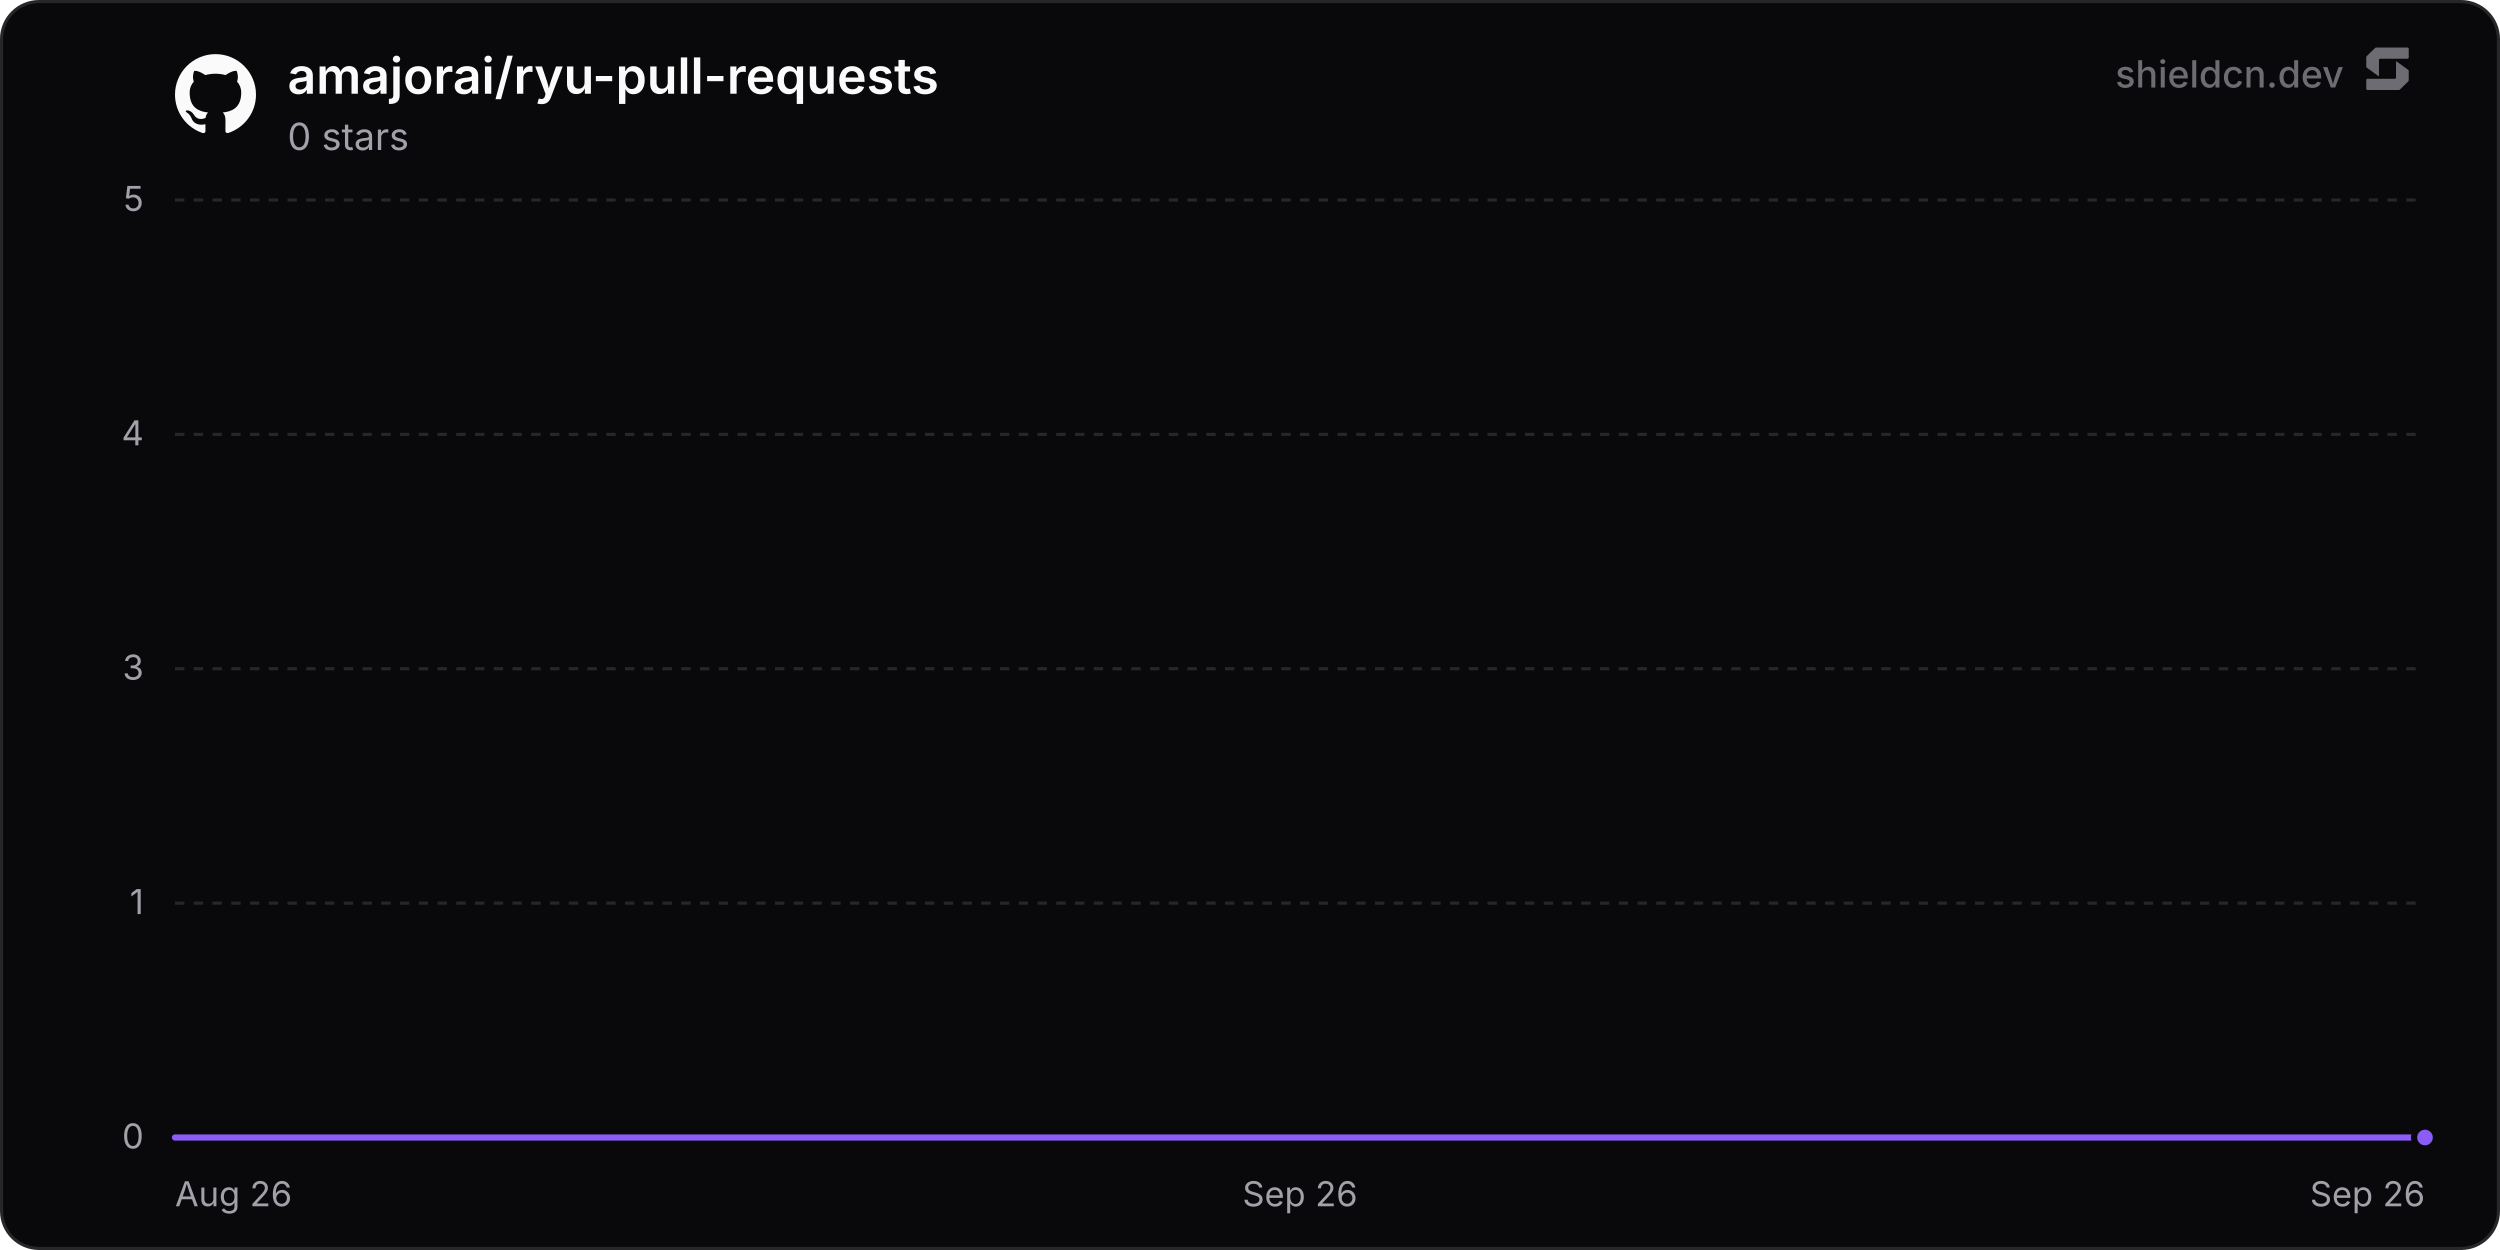
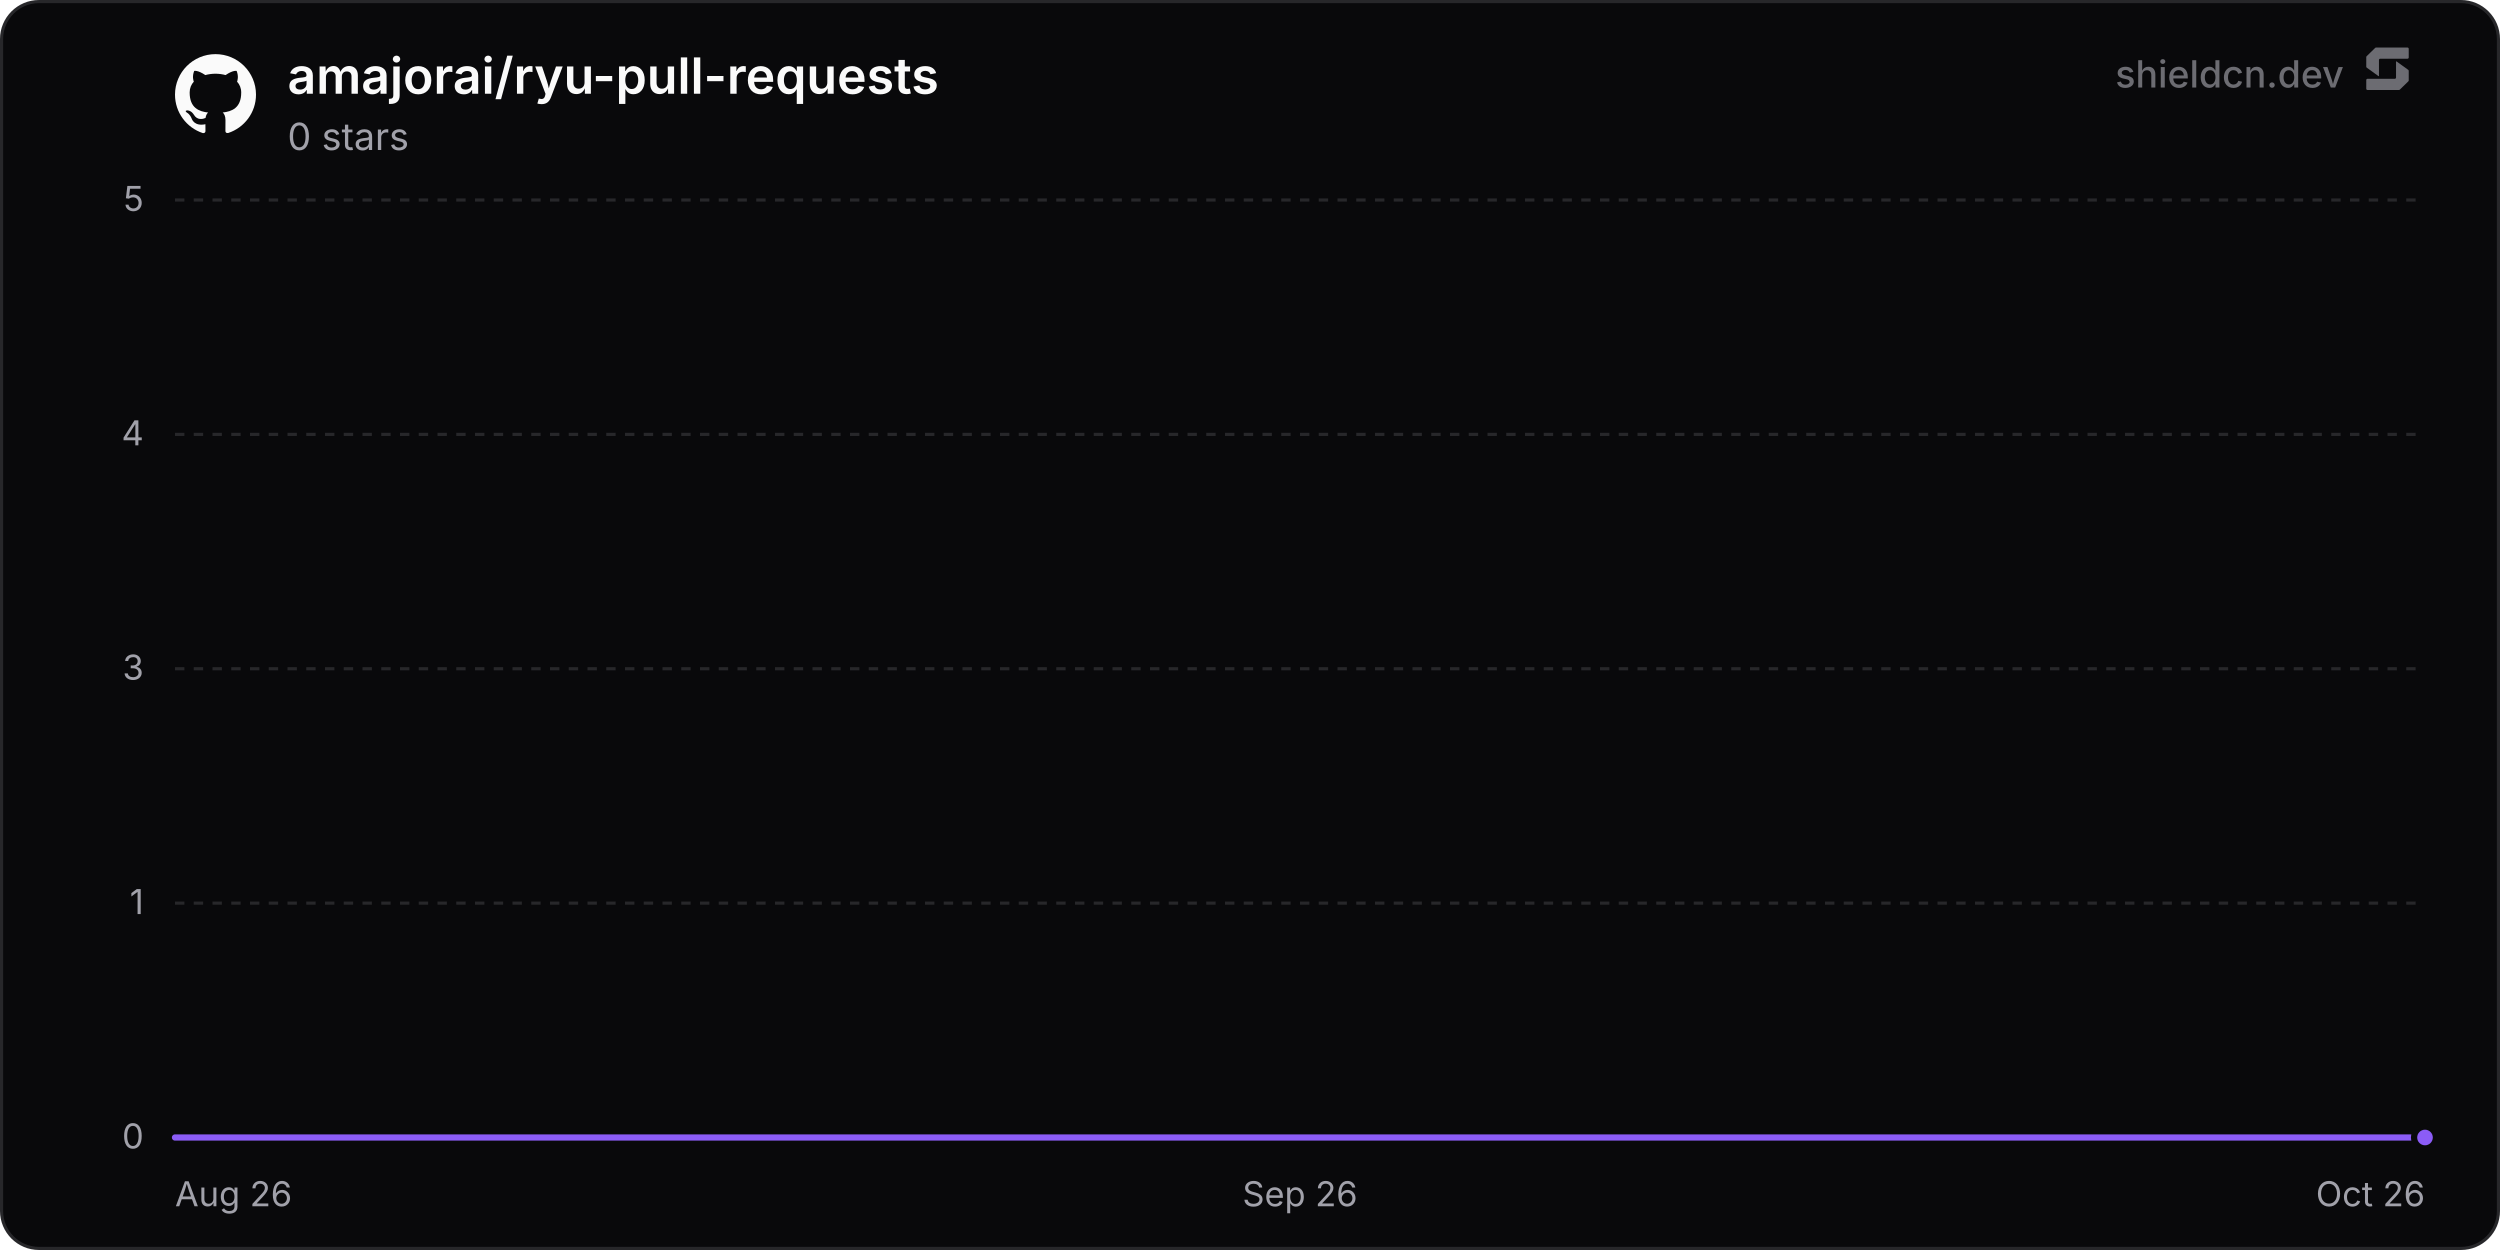
<svg xmlns="http://www.w3.org/2000/svg" width="800" height="400" viewBox="0 0 800 400" role="img" aria-label="amajorai/ryu-pull-requests">
  <defs>
    <linearGradient id="chartFill0" x1="0" y1="0" x2="0" y2="1">
      <stop offset="0%" stop-color="rgba(139, 92, 246, 0.35)" />
      <stop offset="100%" stop-color="rgba(139, 92, 246, 0)" />
    </linearGradient>
  </defs>
  <rect x="0.5" y="0.5" width="799" height="399" rx="12" fill="#09090b" stroke="#27272a" stroke-width="1" />
  <line x1="56" y1="364" x2="776" y2="364" stroke="#27272a" stroke-width="1" />
  <text x="46" y="367.5" text-anchor="end" font-size="11" fill="#a1a1aa" font-family="'Inter', ui-sans-serif, system-ui, -apple-system, BlinkMacSystemFont, 'Segoe UI', Roboto, Helvetica, Arial, sans-serif">0</text>
  <line x1="56" y1="289" x2="776" y2="289" stroke="#27272a" stroke-width="1" stroke-dasharray="3 3" />
  <text x="46" y="292.5" text-anchor="end" font-size="11" fill="#a1a1aa" font-family="'Inter', ui-sans-serif, system-ui, -apple-system, BlinkMacSystemFont, 'Segoe UI', Roboto, Helvetica, Arial, sans-serif">1</text>
  <line x1="56" y1="214" x2="776" y2="214" stroke="#27272a" stroke-width="1" stroke-dasharray="3 3" />
  <text x="46" y="217.5" text-anchor="end" font-size="11" fill="#a1a1aa" font-family="'Inter', ui-sans-serif, system-ui, -apple-system, BlinkMacSystemFont, 'Segoe UI', Roboto, Helvetica, Arial, sans-serif">3</text>
  <line x1="56" y1="139" x2="776" y2="139" stroke="#27272a" stroke-width="1" stroke-dasharray="3 3" />
  <text x="46" y="142.5" text-anchor="end" font-size="11" fill="#a1a1aa" font-family="'Inter', ui-sans-serif, system-ui, -apple-system, BlinkMacSystemFont, 'Segoe UI', Roboto, Helvetica, Arial, sans-serif">4</text>
  <line x1="56" y1="64" x2="776" y2="64" stroke="#27272a" stroke-width="1" stroke-dasharray="3 3" />
  <text x="46" y="67.5" text-anchor="end" font-size="11" fill="#a1a1aa" font-family="'Inter', ui-sans-serif, system-ui, -apple-system, BlinkMacSystemFont, 'Segoe UI', Roboto, Helvetica, Arial, sans-serif">5</text>
  <text x="56" y="386" text-anchor="start" font-size="11" fill="#a1a1aa" font-family="'Inter', ui-sans-serif, system-ui, -apple-system, BlinkMacSystemFont, 'Segoe UI', Roboto, Helvetica, Arial, sans-serif">Aug 26</text>
  <text x="416" y="386" text-anchor="middle" font-size="11" fill="#a1a1aa" font-family="'Inter', ui-sans-serif, system-ui, -apple-system, BlinkMacSystemFont, 'Segoe UI', Roboto, Helvetica, Arial, sans-serif">Sep 26</text>
-   <text x="776" y="386" text-anchor="end" font-size="11" fill="#a1a1aa" font-family="'Inter', ui-sans-serif, system-ui, -apple-system, BlinkMacSystemFont, 'Segoe UI', Roboto, Helvetica, Arial, sans-serif">Sep 26</text>
-   <path d="M56 364 L166.78 364 L277.55 364 L388.33 364 L499.11 364 L609.88 364 L720.66 364 L776 364 L776 364 L56 364 Z" fill="url(#chartFill0)" />
-   <path d="M56 364 L166.78 364 L277.55 364 L388.33 364 L499.11 364 L609.88 364 L720.66 364 L776 364" fill="none" stroke="#8b5cf6" stroke-width="2" stroke-linejoin="round" stroke-linecap="round" />
+   <text x="776" y="386" text-anchor="end" font-size="11" fill="#a1a1aa" font-family="'Inter', ui-sans-serif, system-ui, -apple-system, BlinkMacSystemFont, 'Segoe UI', Roboto, Helvetica, Arial, sans-serif">Oct 26</text>
+   <path d="M56 364 L164.34 364 L272.69 364 L381.03 364 L489.37 364 L597.71 364 L706.06 364 L776 364 L776 364 L56 364 Z" fill="url(#chartFill0)" />
+   <path d="M56 364 L164.34 364 L272.69 364 L381.03 364 L489.37 364 L597.71 364 L706.06 364 L776 364" fill="none" stroke="#8b5cf6" stroke-width="2" stroke-linejoin="round" stroke-linecap="round" />
  <circle cx="776" cy="364" r="3.5" fill="#8b5cf6" stroke="#09090b" stroke-width="2" />
  <g transform="translate(56, 17) scale(1.08)" fill="#fafafa">
    <path d="M12 .297c-6.63 0-12 5.373-12 12 0 5.303 3.438 9.8 8.205 11.385.6.113.82-.258.82-.577 0-.285-.01-1.04-.015-2.04-3.338.724-4.042-1.61-4.042-1.61C4.422 18.07 3.633 17.7 3.633 17.7c-1.087-.744.084-.729.084-.729 1.205.084 1.838 1.236 1.838 1.236 1.07 1.835 2.809 1.305 3.495.998.108-.776.417-1.305.76-1.605-2.665-.3-5.466-1.332-5.466-5.93 0-1.31.465-2.38 1.235-3.22-.135-.303-.54-1.523.105-3.176 0 0 1.005-.322 3.3 1.23.96-.267 1.98-.399 3-.405 1.02.006 2.04.138 3 .405 2.28-1.552 3.285-1.23 3.285-1.23.645 1.653.24 2.873.12 3.176.765.84 1.23 1.91 1.23 3.22 0 4.61-2.805 5.625-5.475 5.92.42.36.81 1.096.81 2.22 0 1.606-.015 2.896-.015 3.286 0 .315.21.69.825.57C20.565 22.092 24 17.592 24 12.297c0-6.627-5.373-12-12-12" />
  </g>
  <text x="92" y="30" font-size="16" font-weight="600" fill="#fafafa" font-family="'Inter', ui-sans-serif, system-ui, -apple-system, BlinkMacSystemFont, 'Segoe UI', Roboto, Helvetica, Arial, sans-serif">amajorai/ryu-pull-requests</text>
  <text x="92" y="48" font-size="12" fill="#a1a1aa" font-family="'Inter', ui-sans-serif, system-ui, -apple-system, BlinkMacSystemFont, 'Segoe UI', Roboto, Helvetica, Arial, sans-serif">0 stars</text>
  <g fill-opacity="0.65">
    <text x="750" y="28" text-anchor="end" font-size="12" font-weight="500" fill="#a1a1aa" font-family="'Inter', ui-sans-serif, system-ui, -apple-system, BlinkMacSystemFont, 'Segoe UI', Roboto, Helvetica, Arial, sans-serif">shieldcn.dev</text>
    <g transform="translate(756, 14) scale(0.01)" fill="#a1a1aa">
      <path d="M1088.4,565.1c-6.5-4.7-15.5,0-15.5,7.9v510.2c0,21.3-18.1,38.6-40.4,38.6H160.9c-22.3,0-40.4,17.3-40.4,38.6v280.8c0,21.3,18.1,38.6,40.4,38.6h1004.5c10.8,0,21.2-4.2,28.8-11.6l273.4-266.3c7.4-7.2,11.6-16.9,11.6-27v-308.7c0-12.1-5.9-23.5-16.1-30.8l-374.7-270.3Z" />
      <path d="M511.2,1035.9c6.5,4.7,15.5,0,15.5-7.9v-510.2c0-21.3,18.1-38.6,40.4-38.6h871.7c22.3,0,40.4-17.3,40.4-38.6V159.7c0-21.3-18.1-38.6-40.4-38.6H434.3c-10.8,0-21.2,4.2-28.8,11.6L132,399c-7.4,7.2-11.6,16.9-11.6,27v308.7c0,12.1,5.9,23.5,16.1,30.8l374.7,270.3Z" />
    </g>
  </g>
</svg>
